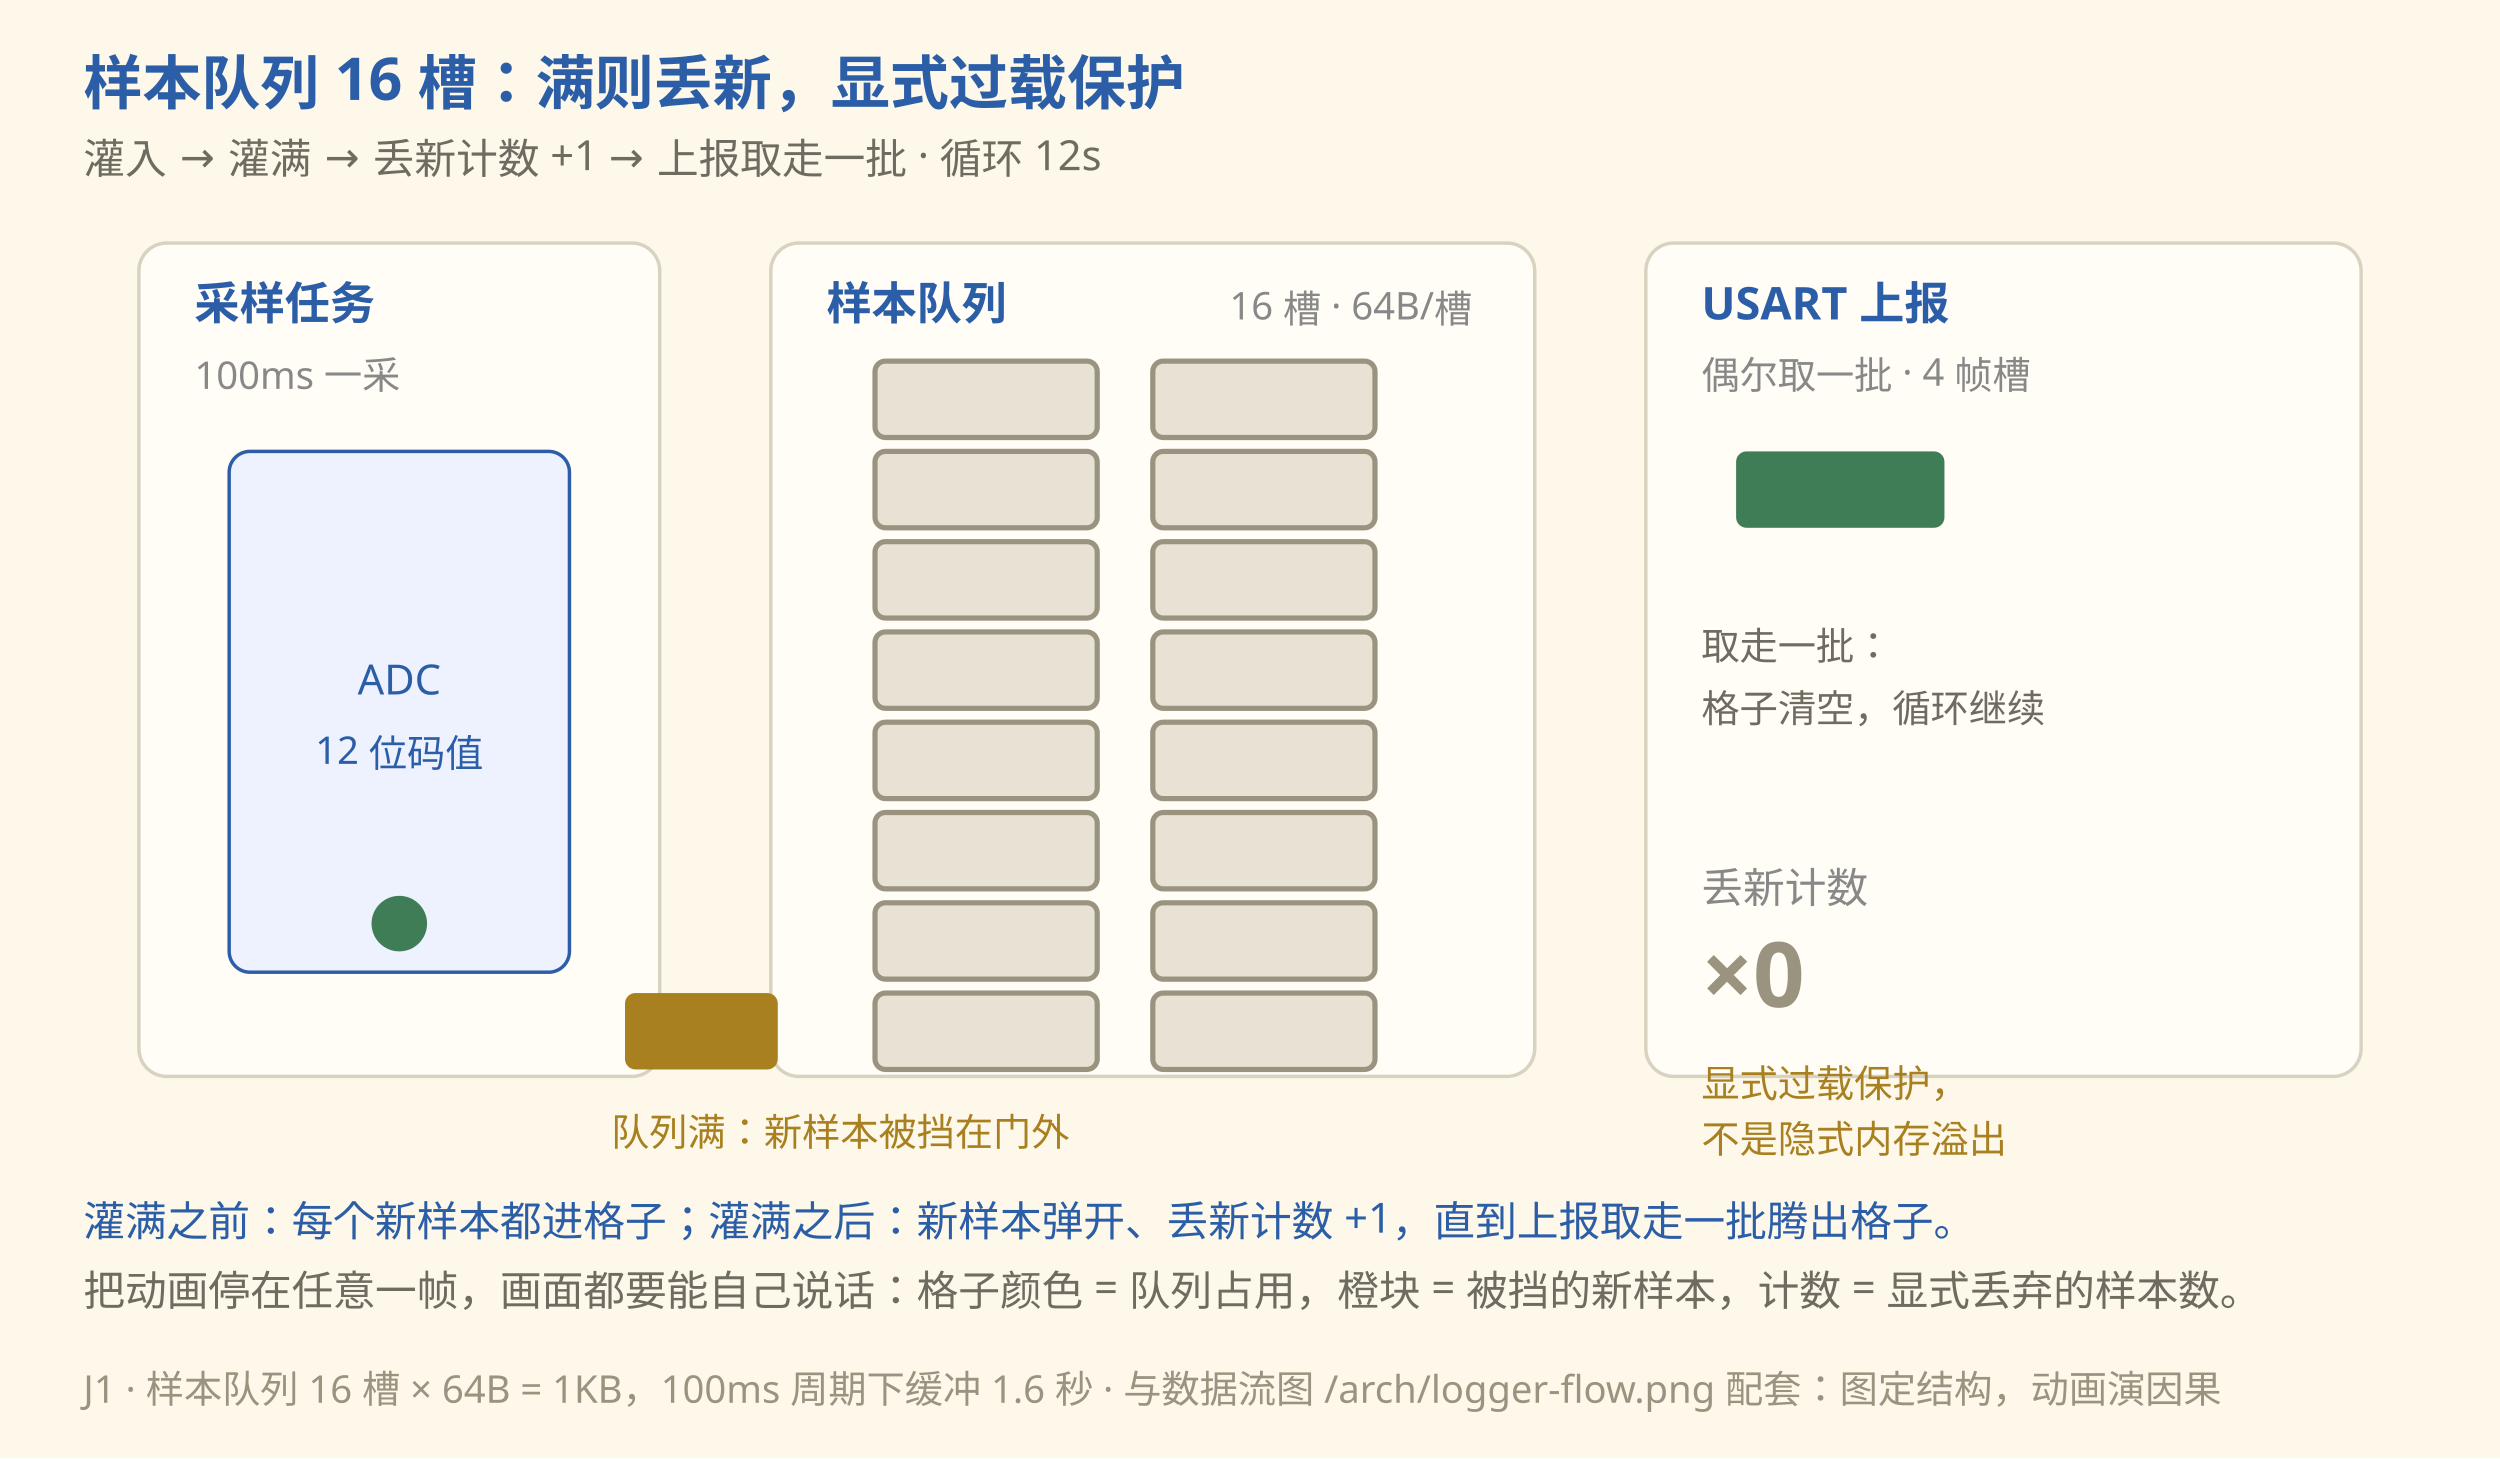
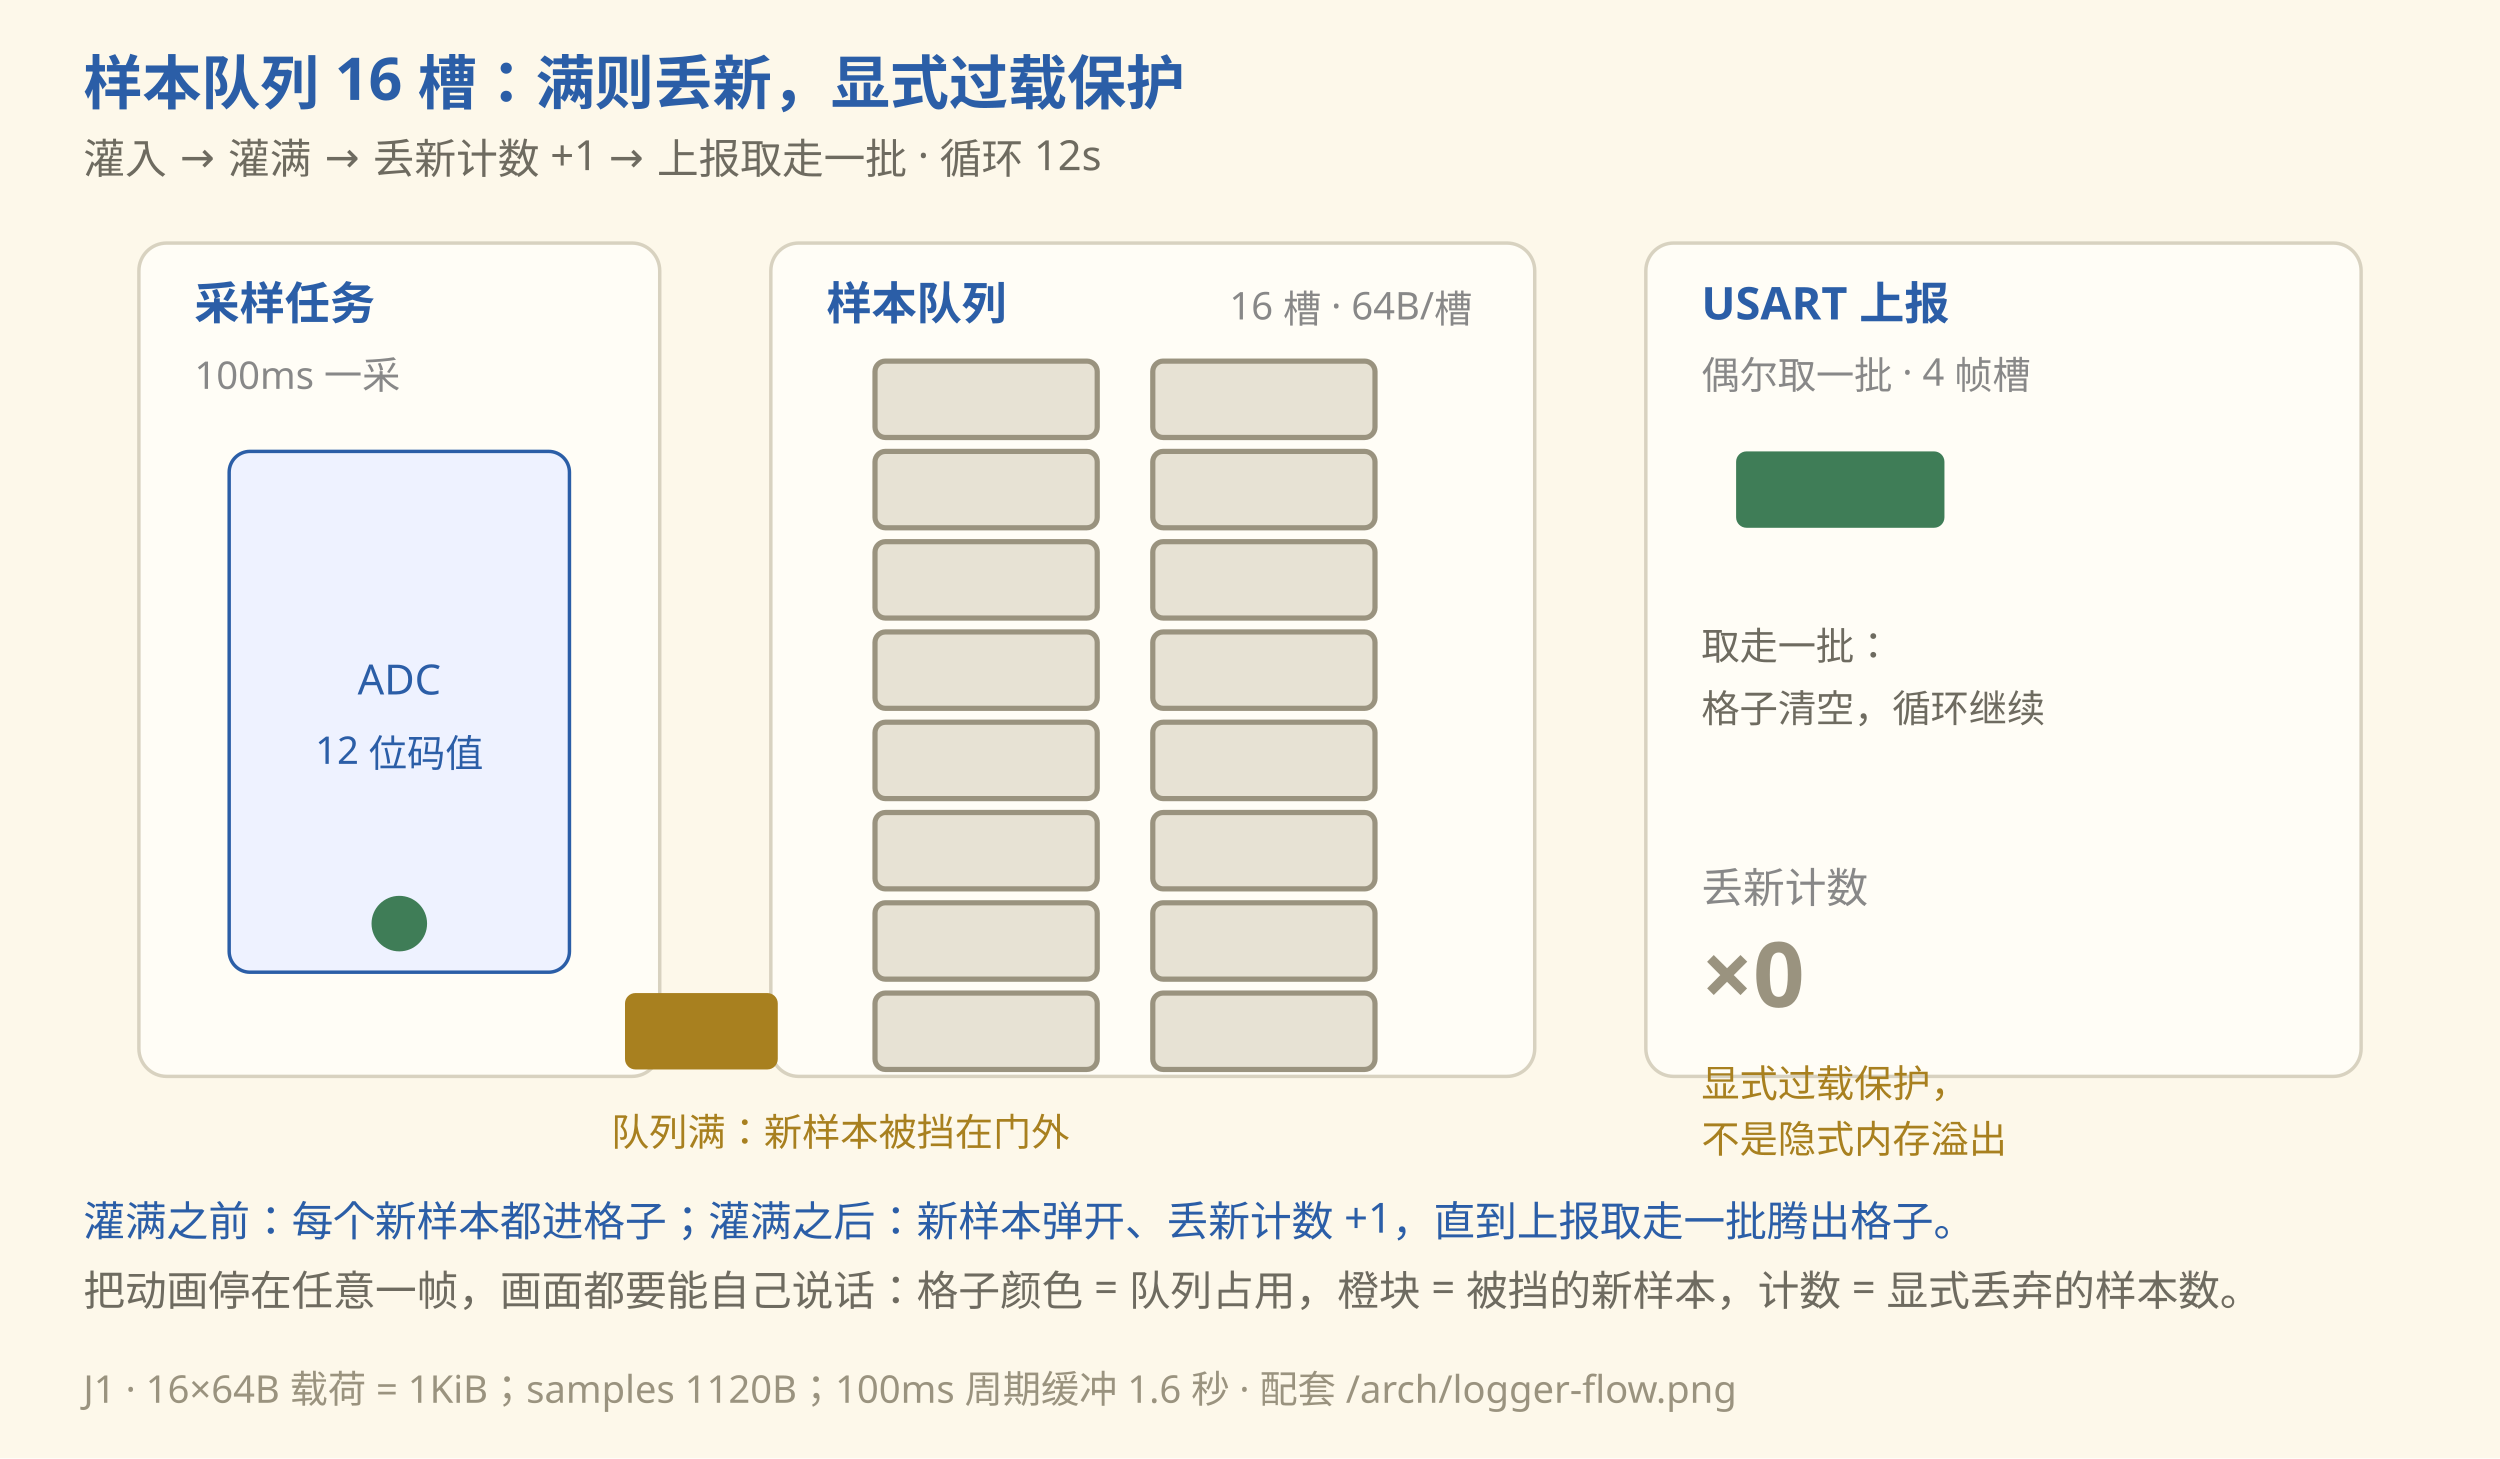
<svg xmlns="http://www.w3.org/2000/svg" viewBox="0 0 720 420" font-family="'Segoe Print','Comic Sans MS','Microsoft YaHei',sans-serif">
  <rect width="720" height="420" fill="#FDF8EA" />
  <text x="24" y="30" font-size="17" font-weight="bold" fill="#2B5EA7">样本队列 16 槽：满则丢新，显式过载保护</text>
  <text x="24" y="50" font-size="12" fill="#6E6B60">灌入 → 灌满 → 丢新计数 +1 → 上报取走一批 · 循环 12s</text>
  <rect x="40" y="70" width="150" height="240" fill="#FFFDF6" stroke="#D8D2C0" rx="8" />
  <text x="56" y="92" font-size="13" font-weight="bold" fill="#2B5EA7">采样任务</text>
  <text x="56" y="112" font-size="11" fill="#888">100ms 一采</text>
  <rect x="66" y="130" width="98" height="150" fill="#eef2ff" stroke="#2B5EA7" rx="6" />
  <text x="115" y="200" font-size="12" fill="#2B5EA7" text-anchor="middle">ADC</text>
  <text x="115" y="220" font-size="11" fill="#2B5EA7" text-anchor="middle">12 位码值</text>
  <circle cx="115" cy="266" r="8" fill="#3F7D57">
    <animate attributeName="opacity" values="1;0.2;1" keyTimes="0;0.5;1" dur="0.75s" repeatCount="indefinite" />
  </circle>
  <rect x="222" y="70" width="220" height="240" fill="#FFFDF6" stroke="#D8D2C0" rx="8" />
  <text x="238" y="92" font-size="13" font-weight="bold" fill="#2B5EA7">样本队列</text>
  <text x="424" y="92" font-size="11" fill="#888" text-anchor="end">16 槽 · 64B/槽</text>
  <g>
    <g stroke="#9A937F" stroke-width="1.5">
      <rect x="252" y="104" width="64" height="22" rx="3" fill="#E7E2D4">
        <animate attributeName="fill" values="#E7E2D4;#2B5EA7;#2B5EA7;#E7E2D4" keyTimes="0;0.073;0.825;0.84" dur="12s" repeatCount="indefinite" />
      </rect>
      <rect x="332" y="104" width="64" height="22" rx="3" fill="#E7E2D4">
        <animate attributeName="fill" values="#E7E2D4;#2B5EA7;#2B5EA7;#E7E2D4" keyTimes="0;0.096;0.825;0.84" dur="12s" repeatCount="indefinite" />
      </rect>
      <rect x="252" y="130" width="64" height="22" rx="3" fill="#E7E2D4">
        <animate attributeName="fill" values="#E7E2D4;#2B5EA7;#2B5EA7;#E7E2D4" keyTimes="0;0.12;0.825;0.84" dur="12s" repeatCount="indefinite" />
      </rect>
      <rect x="332" y="130" width="64" height="22" rx="3" fill="#E7E2D4">
        <animate attributeName="fill" values="#E7E2D4;#2B5EA7;#2B5EA7;#E7E2D4" keyTimes="0;0.143;0.825;0.84" dur="12s" repeatCount="indefinite" />
      </rect>
      <rect x="252" y="156" width="64" height="22" rx="3" fill="#E7E2D4">
        <animate attributeName="fill" values="#E7E2D4;#2B5EA7;#2B5EA7;#E7E2D4" keyTimes="0;0.166;0.825;0.84" dur="12s" repeatCount="indefinite" />
      </rect>
      <rect x="332" y="156" width="64" height="22" rx="3" fill="#E7E2D4">
        <animate attributeName="fill" values="#E7E2D4;#2B5EA7;#2B5EA7;#E7E2D4" keyTimes="0;0.19;0.825;0.84" dur="12s" repeatCount="indefinite" />
      </rect>
      <rect x="252" y="182" width="64" height="22" rx="3" fill="#E7E2D4">
        <animate attributeName="fill" values="#E7E2D4;#2B5EA7;#2B5EA7;#E7E2D4" keyTimes="0;0.213;0.825;0.84" dur="12s" repeatCount="indefinite" />
      </rect>
      <rect x="332" y="182" width="64" height="22" rx="3" fill="#E7E2D4">
        <animate attributeName="fill" values="#E7E2D4;#2B5EA7;#2B5EA7;#E7E2D4" keyTimes="0;0.236;0.825;0.84" dur="12s" repeatCount="indefinite" />
      </rect>
      <rect x="252" y="208" width="64" height="22" rx="3" fill="#E7E2D4">
        <animate attributeName="fill" values="#E7E2D4;#2B5EA7;#2B5EA7;#E7E2D4" keyTimes="0;0.26;0.825;0.84" dur="12s" repeatCount="indefinite" />
      </rect>
      <rect x="332" y="208" width="64" height="22" rx="3" fill="#E7E2D4">
        <animate attributeName="fill" values="#E7E2D4;#2B5EA7;#2B5EA7;#E7E2D4" keyTimes="0;0.283;0.825;0.84" dur="12s" repeatCount="indefinite" />
      </rect>
      <rect x="252" y="234" width="64" height="22" rx="3" fill="#E7E2D4">
        <animate attributeName="fill" values="#E7E2D4;#2B5EA7;#2B5EA7;#E7E2D4" keyTimes="0;0.306;0.825;0.84" dur="12s" repeatCount="indefinite" />
      </rect>
      <rect x="332" y="234" width="64" height="22" rx="3" fill="#E7E2D4">
        <animate attributeName="fill" values="#E7E2D4;#2B5EA7;#2B5EA7;#E7E2D4" keyTimes="0;0.33;0.825;0.84" dur="12s" repeatCount="indefinite" />
      </rect>
      <rect x="252" y="260" width="64" height="22" rx="3" fill="#E7E2D4">
        <animate attributeName="fill" values="#E7E2D4;#2B5EA7;#2B5EA7;#E7E2D4" keyTimes="0;0.353;0.825;0.84" dur="12s" repeatCount="indefinite" />
      </rect>
      <rect x="332" y="260" width="64" height="22" rx="3" fill="#E7E2D4">
        <animate attributeName="fill" values="#E7E2D4;#2B5EA7;#2B5EA7;#E7E2D4" keyTimes="0;0.376;0.825;0.84" dur="12s" repeatCount="indefinite" />
      </rect>
      <rect x="252" y="286" width="64" height="22" rx="3" fill="#E7E2D4">
        <animate attributeName="fill" values="#E7E2D4;#2B5EA7;#2B5EA7;#E7E2D4" keyTimes="0;0.4;0.825;0.84" dur="12s" repeatCount="indefinite" />
      </rect>
      <rect x="332" y="286" width="64" height="22" rx="3" fill="#E7E2D4">
        <animate attributeName="fill" values="#E7E2D4;#2B5EA7;#2B5EA7;#E7E2D4" keyTimes="0;0.42;0.825;0.84" dur="12s" repeatCount="indefinite" />
      </rect>
    </g>
  </g>
  <rect x="474" y="70" width="206" height="240" fill="#FFFDF6" stroke="#D8D2C0" rx="8" />
  <text x="490" y="92" font-size="13" font-weight="bold" fill="#2B5EA7">USART 上报</text>
  <text x="490" y="112" font-size="11" fill="#888">偶尔取一批 · 4 帧槽</text>
  <g>
    <rect x="500" y="130" width="60" height="22" rx="3" fill="#3F7D57">
      <animate attributeName="opacity" values="0;0;1;1;0" keyTimes="0;0.815;0.83;0.93;1" dur="12s" repeatCount="indefinite" />
      <animateTransform attributeName="transform" type="translate" values="0 0;0 0;0 0;150 0;150 0" keyTimes="0;0.815;0.83;0.93;1" dur="12s" repeatCount="indefinite" />
    </rect>
    <text x="490" y="190" font-size="11" fill="#6E6B60">取走一批：</text>
    <text x="490" y="208" font-size="11" fill="#6E6B60">格子清空，循环继续</text>
  </g>
  <g>
    <rect x="180" y="286" width="44" height="22" rx="3" fill="#A8801F">
      <animate attributeName="opacity" values="0;0;1;1;0" keyTimes="0;0.47;0.49;0.79;1" dur="12s" repeatCount="indefinite" />
      <animateTransform attributeName="transform" type="translate" values="0 0;0 0;26 0;-14 0;0 0" keyTimes="0;0.47;0.5;0.56;0.6" dur="1.2s" repeatCount="indefinite" />
    </rect>
    <text x="176" y="330" font-size="11" fill="#A8801F">队列满：新样本被挡在门外</text>
  </g>
  <g>
    <text x="490" y="260" font-size="12" fill="#888">丢新计数</text>
    <text x="490" y="290" font-size="26" font-weight="bold" fill="#9A937F">×0
      <animate attributeName="opacity" values="1;0;0" keyTimes="0;0.5;1" dur="12s" repeatCount="indefinite" calcMode="discrete" />
    </text>
    <text x="490" y="290" font-size="26" font-weight="bold" fill="#A8801F" opacity="0">×3
      <animate attributeName="opacity" values="0;1;1" keyTimes="0;0.5;1" dur="12s" repeatCount="indefinite" calcMode="discrete" />
    </text>
    <text x="490" y="316" font-size="11" fill="#A8801F">显式过载保护，</text>
    <text x="490" y="332" font-size="11" fill="#A8801F">不是隐式内存溢出</text>
  </g>
  <text x="24" y="356" font-size="12" fill="#2B5EA7">灌满之前：每个新样本都进格子；灌满之后：新样本弹开、丢新计数 +1，直到上报取走一批腾出格子。</text>
  <text x="24" y="376" font-size="12" fill="#6E6B60">把动画停在任意一帧，画面都要能自己说话：格子颜色 = 队列占用，橙块 = 被挡的新样本，计数 = 显式丢弃的样本数。</text>
-   <text x="24" y="404" font-size="11" fill="#9A937F">J1 · 样本队列 16 槽 × 64B = 1KB，100ms 周期下缓冲 1.6 秒 · 与数据流图 /arch/logger-flow.png 配套：图定结构，动画演因果</text>
+   <text x="24" y="404" font-size="11" fill="#9A937F">J1 · 16×64B 载荷 = 1KiB；samples 1120B；100ms 周期缓冲 1.6 秒 · 配套 /arch/logger-flow.png</text>
</svg>
